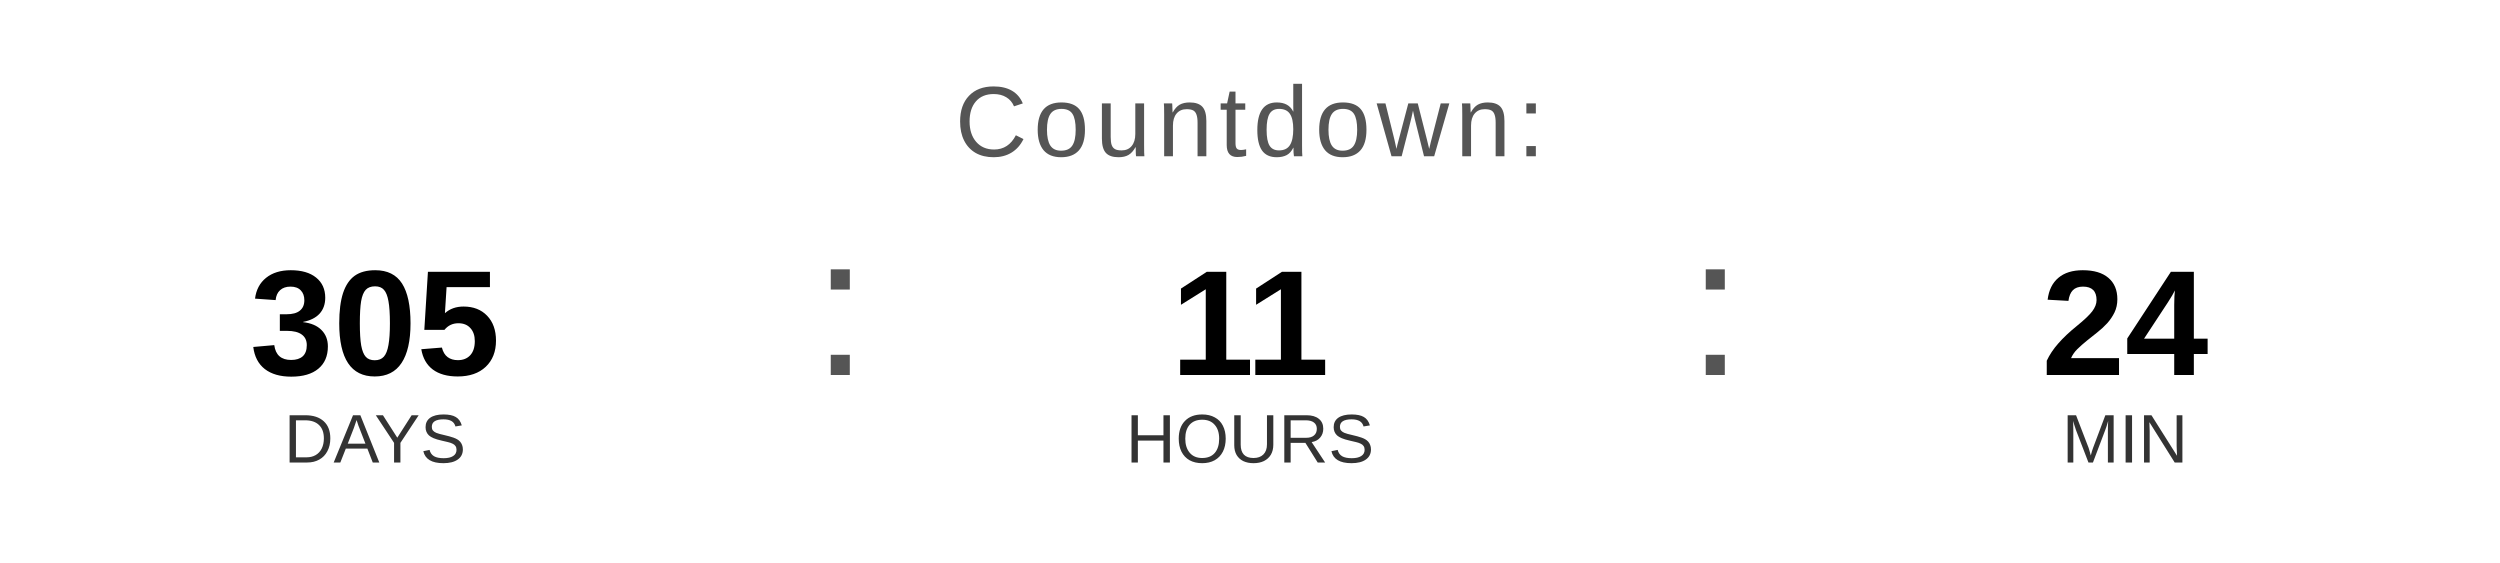
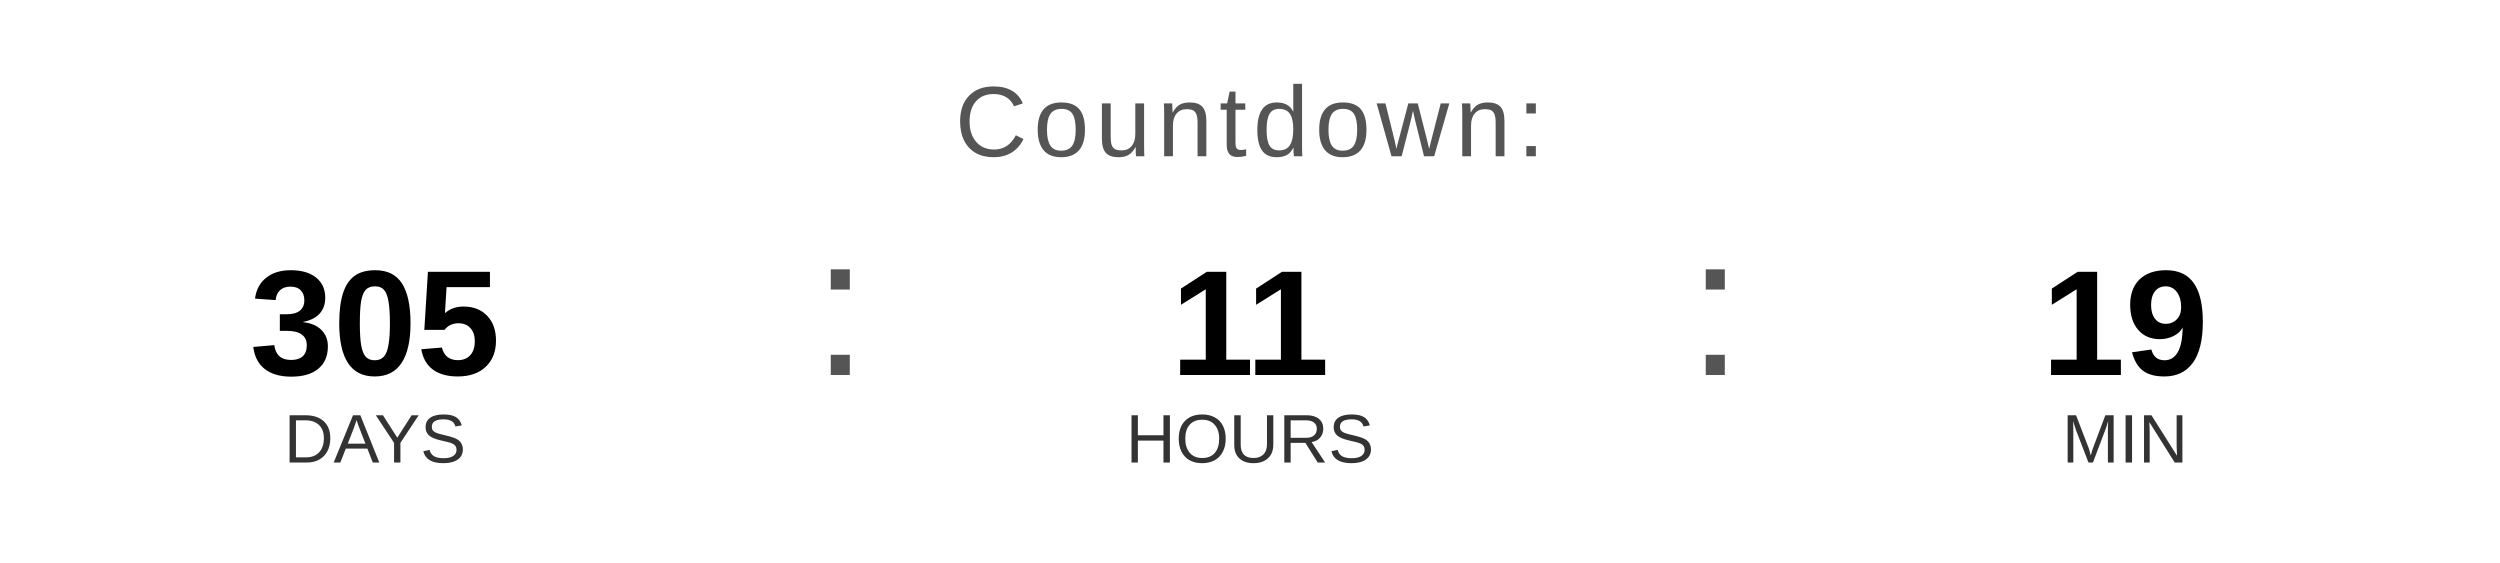
<svg xmlns="http://www.w3.org/2000/svg" width="400" height="90" viewBox="0 0 400 90">
  <text x="200" y="25" font-family="Arial, Helvetica, sans-serif" font-size="16" fill="#555555" text-anchor="middle" letter-spacing="1">
    Countdown:
  </text>
  <text x="60" y="60" font-family="Arial, Helvetica, sans-serif" font-size="24" font-weight="bold" fill="#000000" text-anchor="middle">305</text>
  <text x="60" y="74" font-family="Arial, Helvetica, sans-serif" font-size="11" fill="#333333" text-anchor="middle">DAYS</text>
  <text x="130" y="60" font-family="Arial, sans-serif" font-size="32" fill="#555555">:</text>
  <text x="200" y="60" font-family="Arial, Helvetica, sans-serif" font-size="24" font-weight="bold" fill="#000000" text-anchor="middle">11</text>
  <text x="200" y="74" font-family="Arial, Helvetica, sans-serif" font-size="11" fill="#333333" text-anchor="middle">HOURS</text>
  <text x="270" y="60" font-family="Arial, sans-serif" font-size="32" fill="#555555">:</text>
-   <text x="340" y="60" font-family="Arial, Helvetica, sans-serif" font-size="24" font-weight="bold" fill="#000000" text-anchor="middle">24</text>
+   <text x="340" y="60" font-family="Arial, Helvetica, sans-serif" font-size="24" font-weight="bold" fill="#000000" text-anchor="middle">19</text>
  <text x="340" y="74" font-family="Arial, Helvetica, sans-serif" font-size="11" fill="#333333" text-anchor="middle">MIN</text>
</svg>
